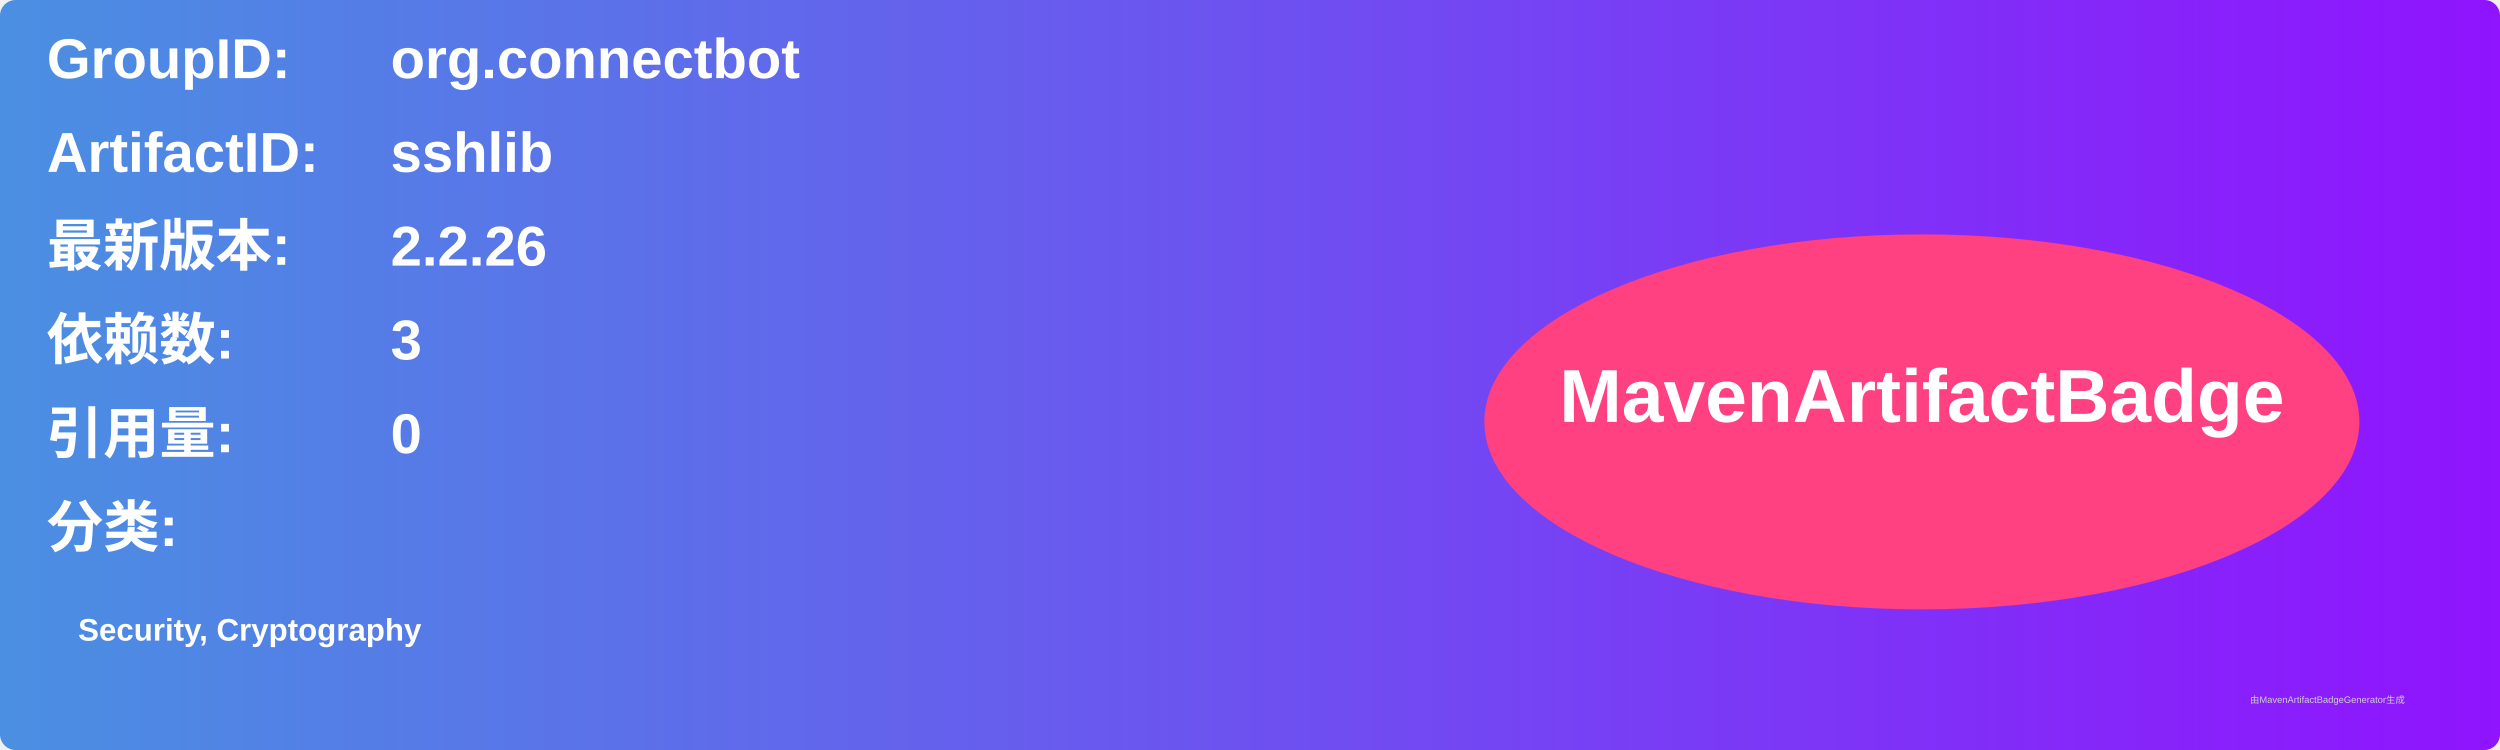
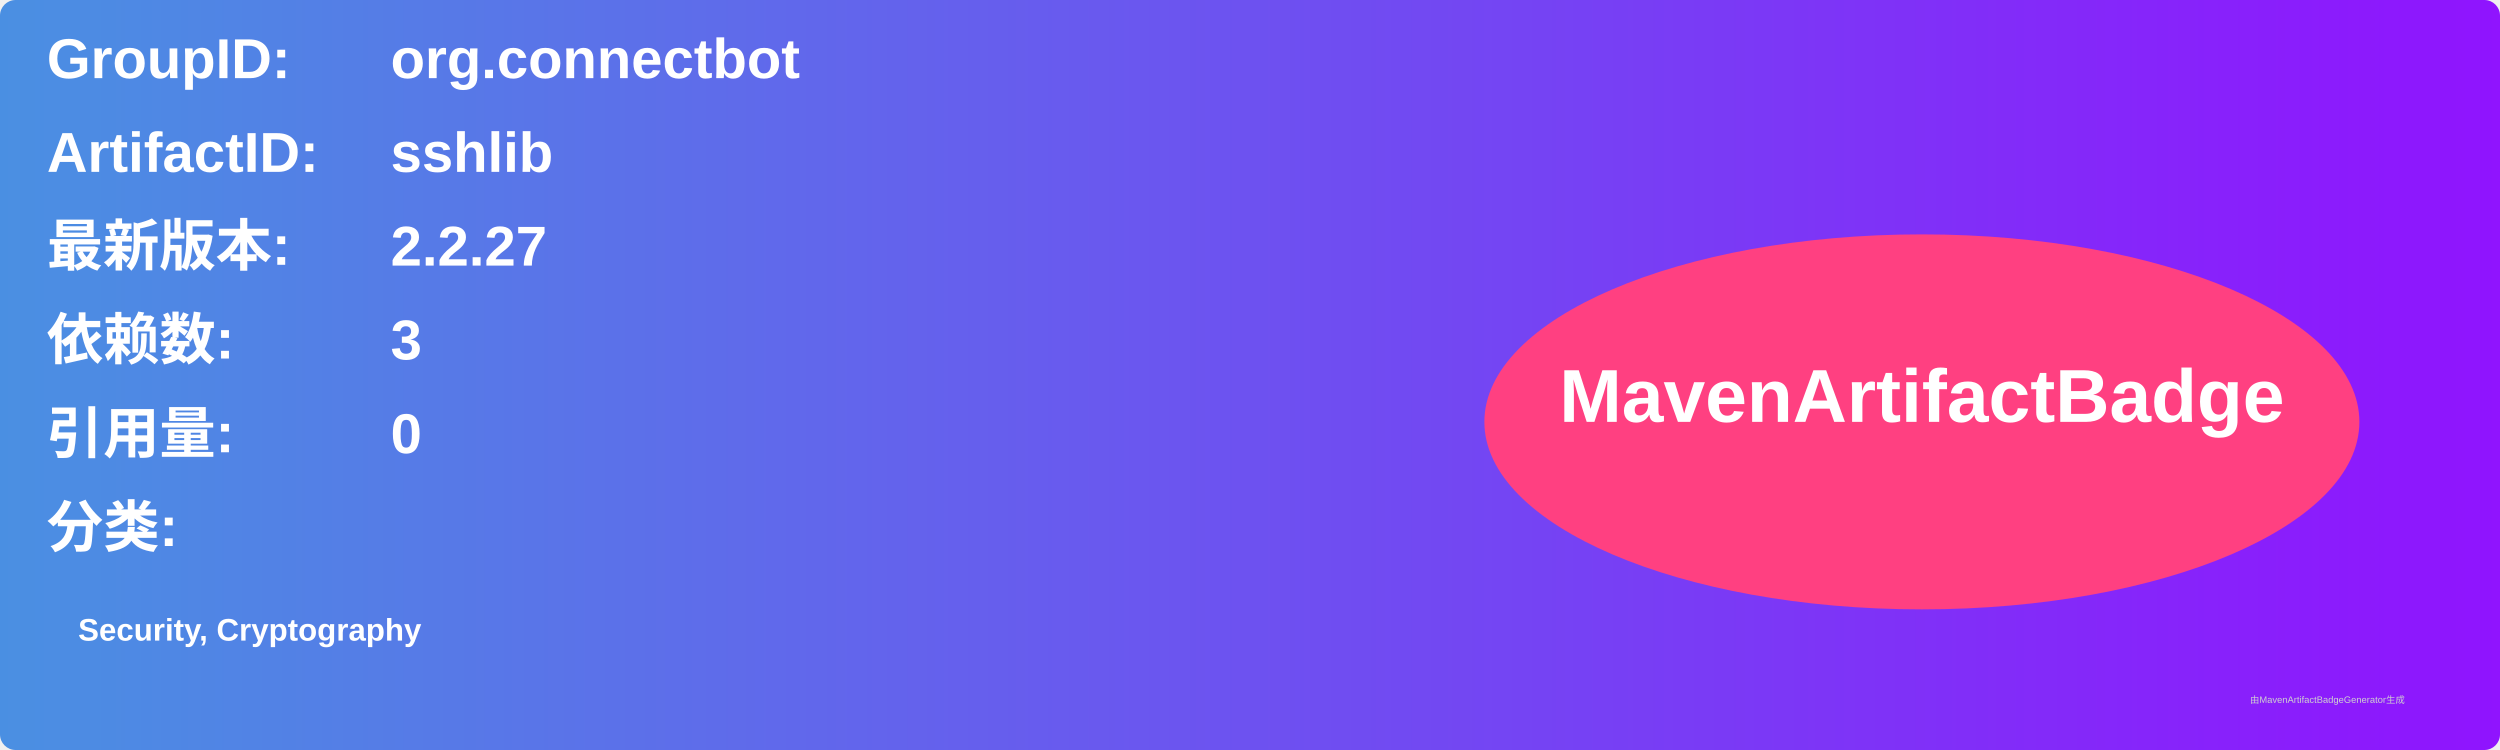
<svg xmlns="http://www.w3.org/2000/svg" width="800" height="240" viewBox="0 0 800 240">
  <linearGradient id="grad" x1="0%" y1="0%" x2="100%" y2="0%">
    <stop offset="0%" stop-color="#4a90e2" />
    <stop offset="100%" stop-color="#9013fe" />
  </linearGradient>
  <rect width="100%" height="100%" rx="5" ry="5" fill="url(#grad)" />
  <g transform="translate(15, 15)">
    <text x="0" y="10" font-family="Arial" font-size="18" fill="white" font-weight="bold" width="260">GroupID:</text>
    <text x="110" y="10" font-family="Arial" font-size="18" fill="white" font-weight="bold" width="460">org.connectbot</text>
    <text x="0" y="40" font-family="Arial" font-size="18" fill="white" font-weight="bold" width="260">ArtifactID:</text>
    <text x="110" y="40" font-family="Arial" font-size="18" fill="white" font-weight="bold" width="460">sshlib</text>
    <text x="0" y="70" font-family="Arial" font-size="18" fill="white" font-weight="bold">最新版本:</text>
    <text x="110" y="70" font-family="Arial" font-size="18" fill="white" font-weight="bold">
-       <tspan font-weight="bold">2.2.26</tspan>
+       <tspan font-weight="bold">2.2.27</tspan>
    </text>
    <text x="0" y="100" font-family="Arial" font-size="18" fill="white" font-weight="bold">依赖数: </text>
    <text x="110" y="100" font-family="Arial" font-size="18" fill="white">
      <tspan font-weight="bold">3</tspan>
    </text>
    <text x="0" y="130" font-family="Arial" font-size="18" fill="white" font-weight="bold">引用量: </text>
    <text x="110" y="130" font-family="Arial" font-size="18" fill="white">
      <tspan font-weight="bold">0</tspan>
    </text>
    <text x="0" y="160" font-family="Arial" font-size="18" fill="white" font-weight="bold">分类:</text>
    <text x="10" y="190" font-family="Arial" font-size="10" fill="white">
      <tspan font-weight="bold">Security, Cryptography</tspan>
    </text>
    <ellipse cx="600" cy="120" rx="140" ry="60" fill="#ff4081" />
    <text x="600" y="120" text-anchor="middle" font-family="Arial" font-size="24" fill="white" font-weight="bold">MavenArtifactBadge</text>
  </g>
  <text x="720" y="225" font-family="Arial" font-size="3" fill="#d0d0d0">由MavenArtifactBadgeGenerator生成</text>
</svg>
